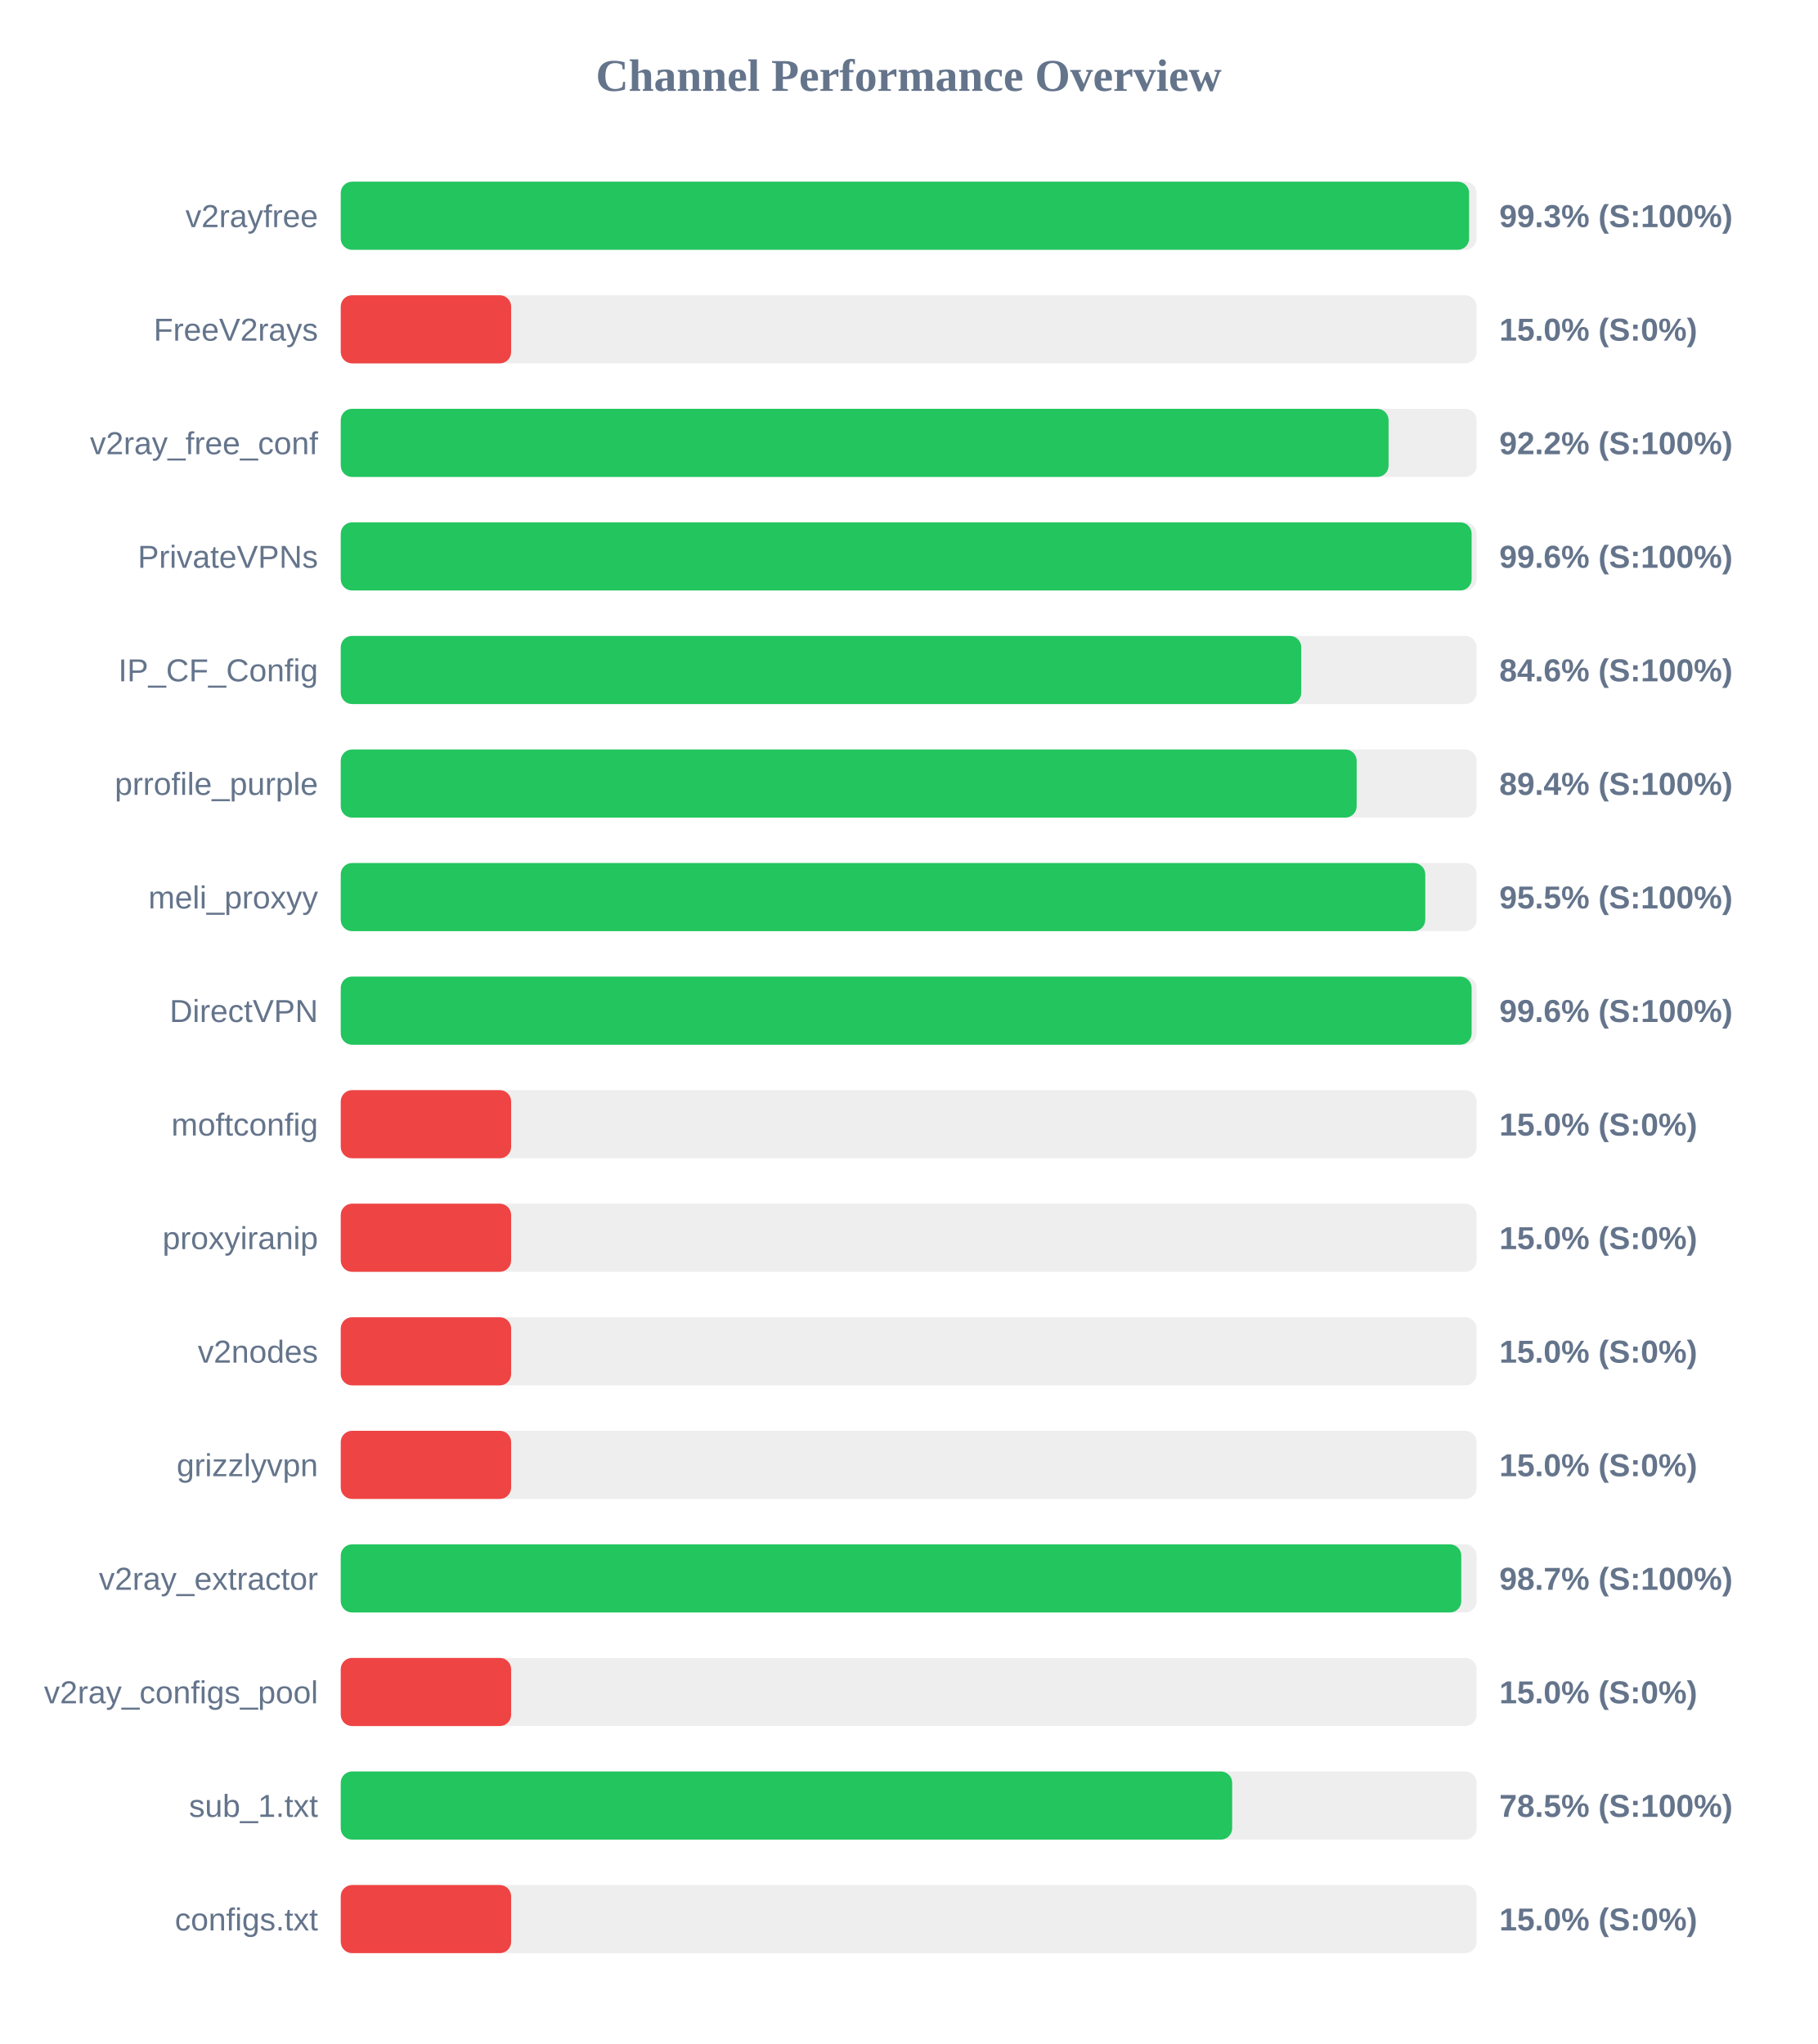
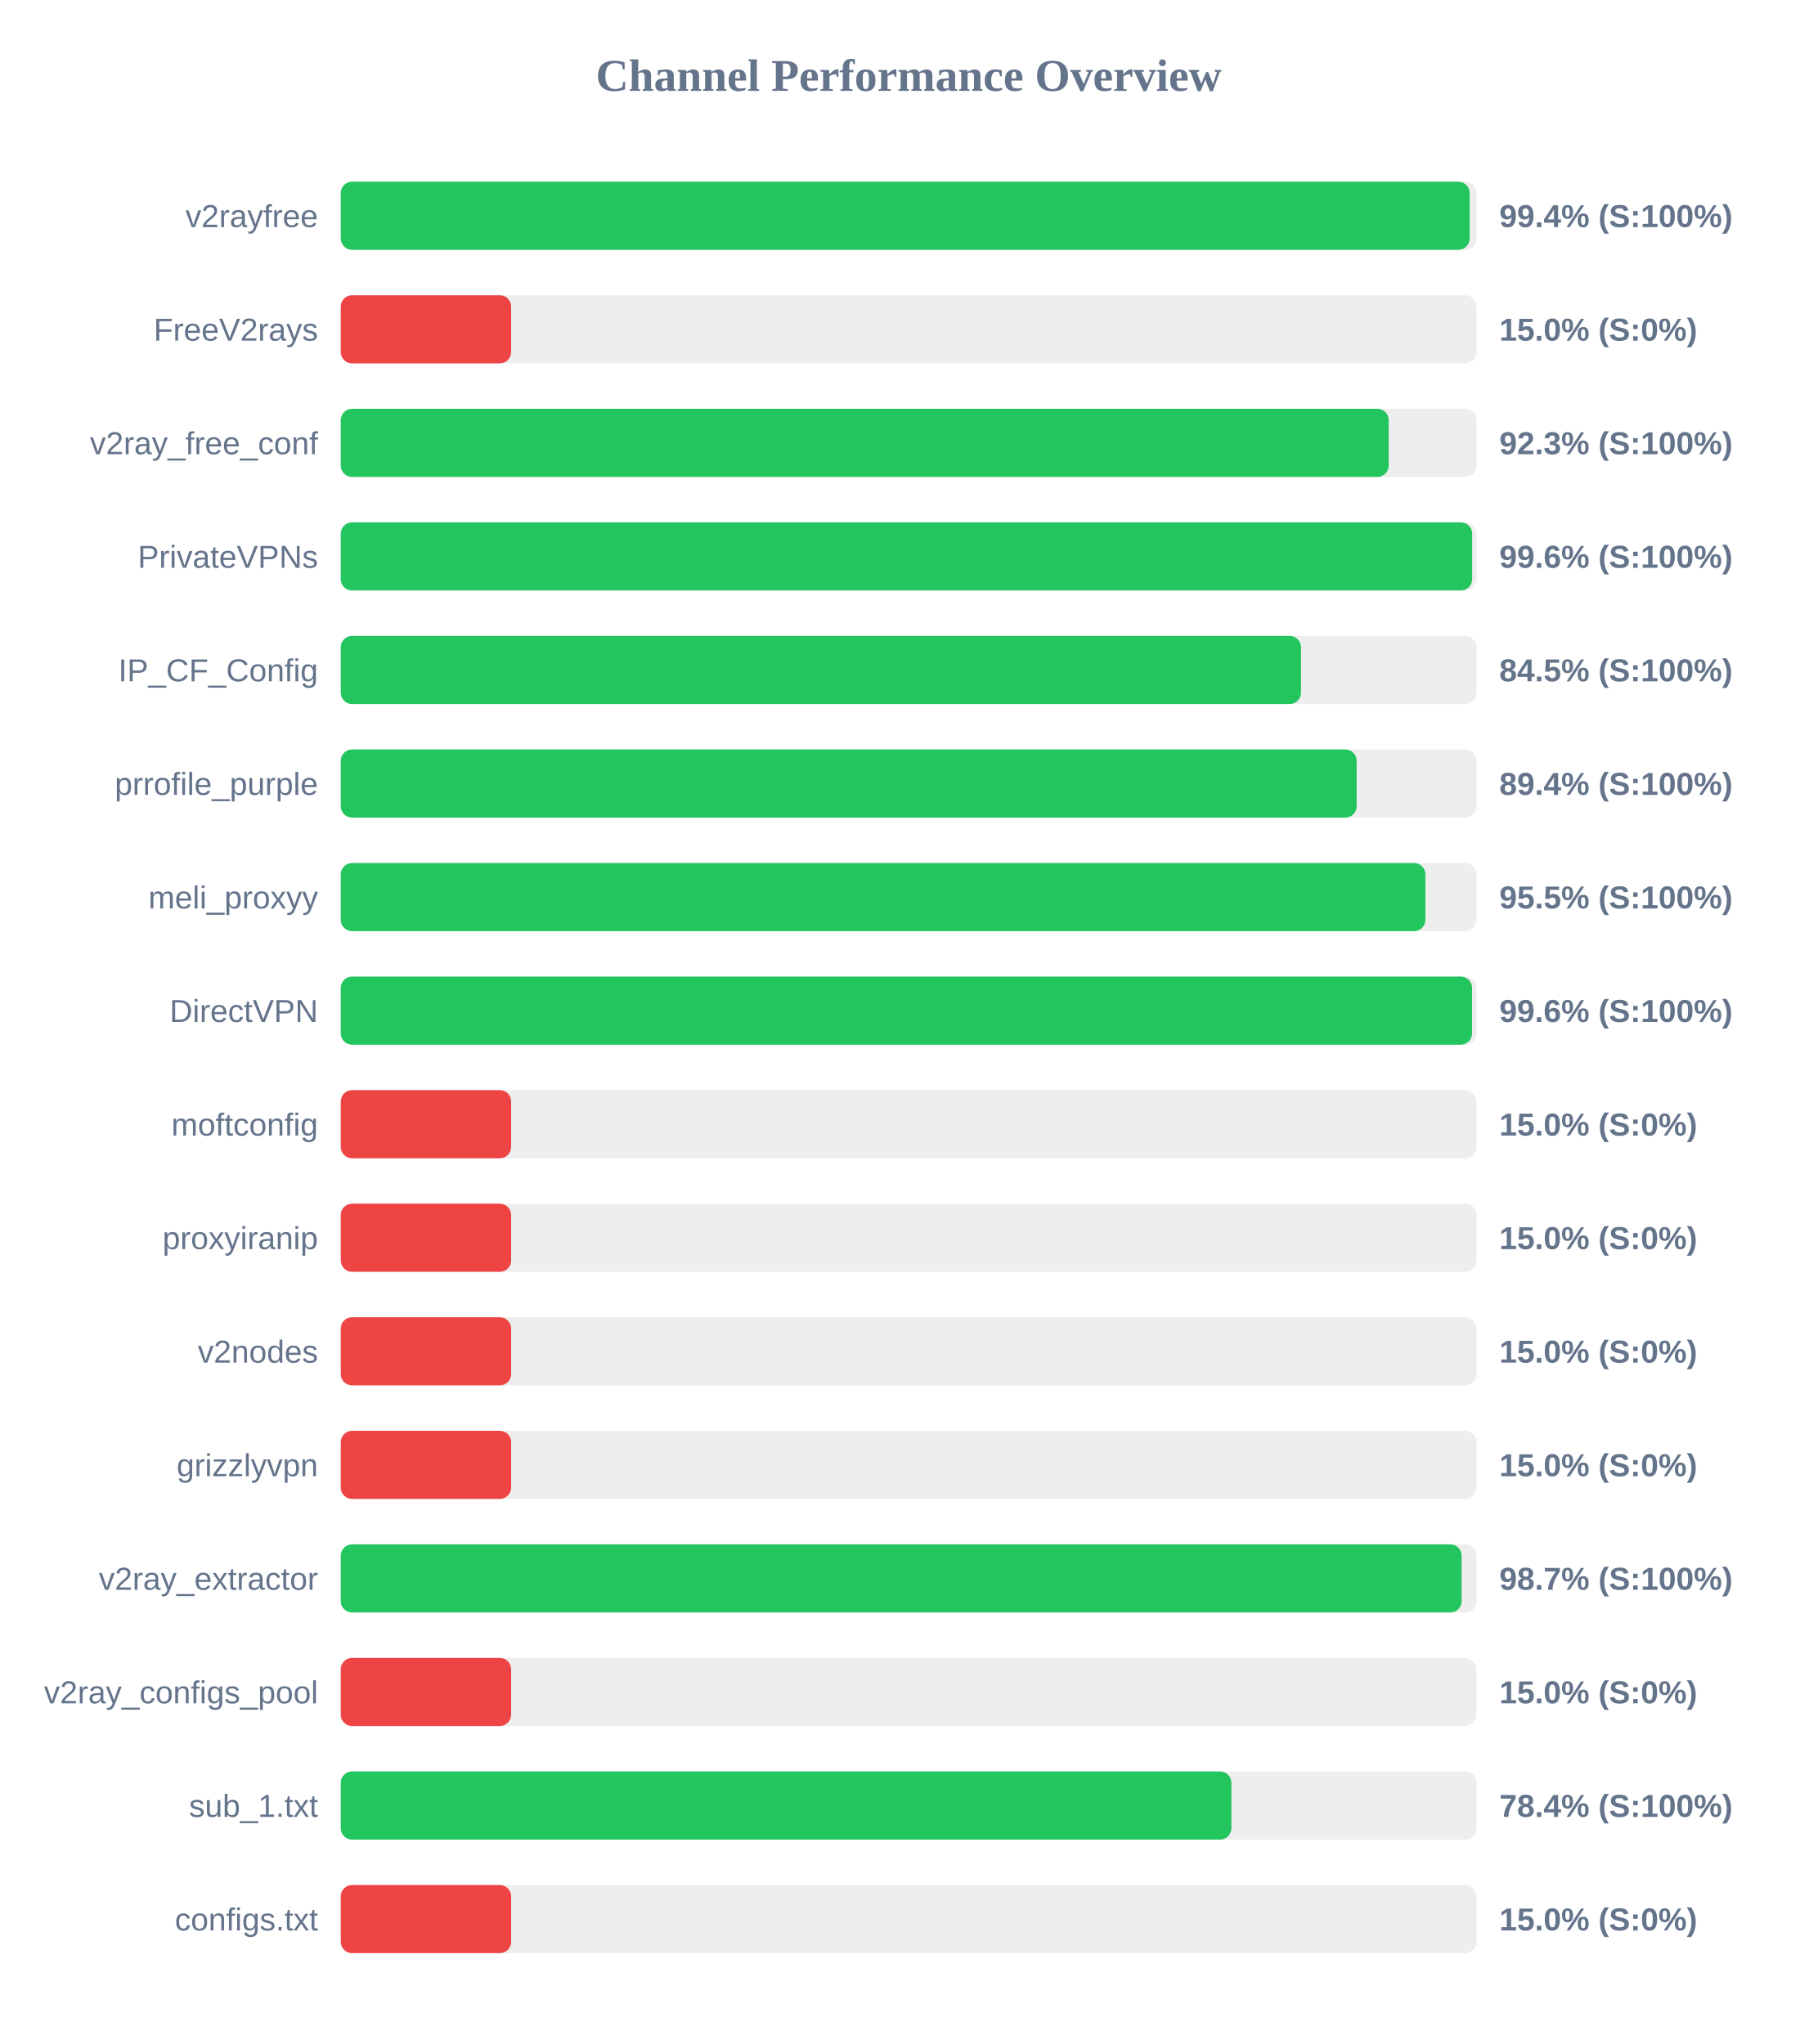
<svg xmlns="http://www.w3.org/2000/svg" width="800" height="900" version="1.1">
  <style>
        .row { font: 14px Arial; fill: #64748b; }
        .score { font: bold 14px Arial; fill: #64748b; }
    </style>
  <text x="400" y="40" text-anchor="middle" font-size="20px" font-weight="bold" fill="#64748b">Channel Performance Overview</text>
  <rect x="150" y="80" width="500" height="30" fill="#eee" rx="5" />
-   <rect x="150" y="80" width="496.7" height="30" fill="#22c55e" rx="5" />
+   <rect x="150" y="80" width="496.95" height="30" fill="#22c55e" rx="5" />
  <text x="140" y="100" text-anchor="end" class="row">v2rayfree</text>
-   <text x="660" y="100" text-anchor="start" class="score">99.3% (S:100%)</text>
+   <text x="660" y="100" text-anchor="start" class="score">99.4% (S:100%)</text>
  <rect x="150" y="130" width="500" height="30" fill="#eee" rx="5" />
  <rect x="150" y="130" width="75.0" height="30" fill="#ef4444" rx="5" />
  <text x="140" y="150" text-anchor="end" class="row">FreeV2rays</text>
  <text x="660" y="150" text-anchor="start" class="score">15.0% (S:0%)</text>
  <rect x="150" y="180" width="500" height="30" fill="#eee" rx="5" />
-   <rect x="150" y="180" width="461.25" height="30" fill="#22c55e" rx="5" />
+   <rect x="150" y="180" width="461.3" height="30" fill="#22c55e" rx="5" />
  <text x="140" y="200" text-anchor="end" class="row">v2ray_free_conf</text>
-   <text x="660" y="200" text-anchor="start" class="score">92.2% (S:100%)</text>
+   <text x="660" y="200" text-anchor="start" class="score">92.3% (S:100%)</text>
  <rect x="150" y="230" width="500" height="30" fill="#eee" rx="5" />
-   <rect x="150" y="230" width="497.8" height="30" fill="#22c55e" rx="5" />
+   <rect x="150" y="230" width="498.05" height="30" fill="#22c55e" rx="5" />
  <text x="140" y="250" text-anchor="end" class="row">PrivateVPNs</text>
  <text x="660" y="250" text-anchor="start" class="score">99.6% (S:100%)</text>
  <rect x="150" y="280" width="500" height="30" fill="#eee" rx="5" />
-   <rect x="150" y="280" width="422.8" height="30" fill="#22c55e" rx="5" />
+   <rect x="150" y="280" width="422.7" height="30" fill="#22c55e" rx="5" />
  <text x="140" y="300" text-anchor="end" class="row">IP_CF_Config</text>
-   <text x="660" y="300" text-anchor="start" class="score">84.6% (S:100%)</text>
+   <text x="660" y="300" text-anchor="start" class="score">84.5% (S:100%)</text>
  <rect x="150" y="330" width="500" height="30" fill="#eee" rx="5" />
  <rect x="150" y="330" width="447.2" height="30" fill="#22c55e" rx="5" />
  <text x="140" y="350" text-anchor="end" class="row">prrofile_purple</text>
  <text x="660" y="350" text-anchor="start" class="score">89.4% (S:100%)</text>
  <rect x="150" y="380" width="500" height="30" fill="#eee" rx="5" />
-   <rect x="150" y="380" width="477.4" height="30" fill="#22c55e" rx="5" />
+   <rect x="150" y="380" width="477.45" height="30" fill="#22c55e" rx="5" />
  <text x="140" y="400" text-anchor="end" class="row">meli_proxyy</text>
  <text x="660" y="400" text-anchor="start" class="score">95.5% (S:100%)</text>
  <rect x="150" y="430" width="500" height="30" fill="#eee" rx="5" />
-   <rect x="150" y="430" width="497.8" height="30" fill="#22c55e" rx="5" />
+   <rect x="150" y="430" width="498.0" height="30" fill="#22c55e" rx="5" />
  <text x="140" y="450" text-anchor="end" class="row">DirectVPN</text>
  <text x="660" y="450" text-anchor="start" class="score">99.6% (S:100%)</text>
  <rect x="150" y="480" width="500" height="30" fill="#eee" rx="5" />
  <rect x="150" y="480" width="75.0" height="30" fill="#ef4444" rx="5" />
  <text x="140" y="500" text-anchor="end" class="row">moftconfig</text>
  <text x="660" y="500" text-anchor="start" class="score">15.0% (S:0%)</text>
  <rect x="150" y="530" width="500" height="30" fill="#eee" rx="5" />
  <rect x="150" y="530" width="75.0" height="30" fill="#ef4444" rx="5" />
  <text x="140" y="550" text-anchor="end" class="row">proxyiranip</text>
  <text x="660" y="550" text-anchor="start" class="score">15.0% (S:0%)</text>
  <rect x="150" y="580" width="500" height="30" fill="#eee" rx="5" />
  <rect x="150" y="580" width="75.0" height="30" fill="#ef4444" rx="5" />
  <text x="140" y="600" text-anchor="end" class="row">v2nodes</text>
  <text x="660" y="600" text-anchor="start" class="score">15.0% (S:0%)</text>
  <rect x="150" y="630" width="500" height="30" fill="#eee" rx="5" />
  <rect x="150" y="630" width="75.0" height="30" fill="#ef4444" rx="5" />
  <text x="140" y="650" text-anchor="end" class="row">grizzlyvpn</text>
  <text x="660" y="650" text-anchor="start" class="score">15.0% (S:0%)</text>
  <rect x="150" y="680" width="500" height="30" fill="#eee" rx="5" />
-   <rect x="150" y="680" width="493.25" height="30" fill="#22c55e" rx="5" />
+   <rect x="150" y="680" width="493.4" height="30" fill="#22c55e" rx="5" />
  <text x="140" y="700" text-anchor="end" class="row">v2ray_extractor</text>
  <text x="660" y="700" text-anchor="start" class="score">98.7% (S:100%)</text>
  <rect x="150" y="730" width="500" height="30" fill="#eee" rx="5" />
  <rect x="150" y="730" width="75.0" height="30" fill="#ef4444" rx="5" />
  <text x="140" y="750" text-anchor="end" class="row">v2ray_configs_pool</text>
  <text x="660" y="750" text-anchor="start" class="score">15.0% (S:0%)</text>
  <rect x="150" y="780" width="500" height="30" fill="#eee" rx="5" />
-   <rect x="150" y="780" width="392.4" height="30" fill="#22c55e" rx="5" />
+   <rect x="150" y="780" width="392.05" height="30" fill="#22c55e" rx="5" />
  <text x="140" y="800" text-anchor="end" class="row">sub_1.txt</text>
-   <text x="660" y="800" text-anchor="start" class="score">78.5% (S:100%)</text>
+   <text x="660" y="800" text-anchor="start" class="score">78.4% (S:100%)</text>
  <rect x="150" y="830" width="500" height="30" fill="#eee" rx="5" />
  <rect x="150" y="830" width="75.0" height="30" fill="#ef4444" rx="5" />
  <text x="140" y="850" text-anchor="end" class="row">configs.txt</text>
  <text x="660" y="850" text-anchor="start" class="score">15.0% (S:0%)</text>
</svg>
